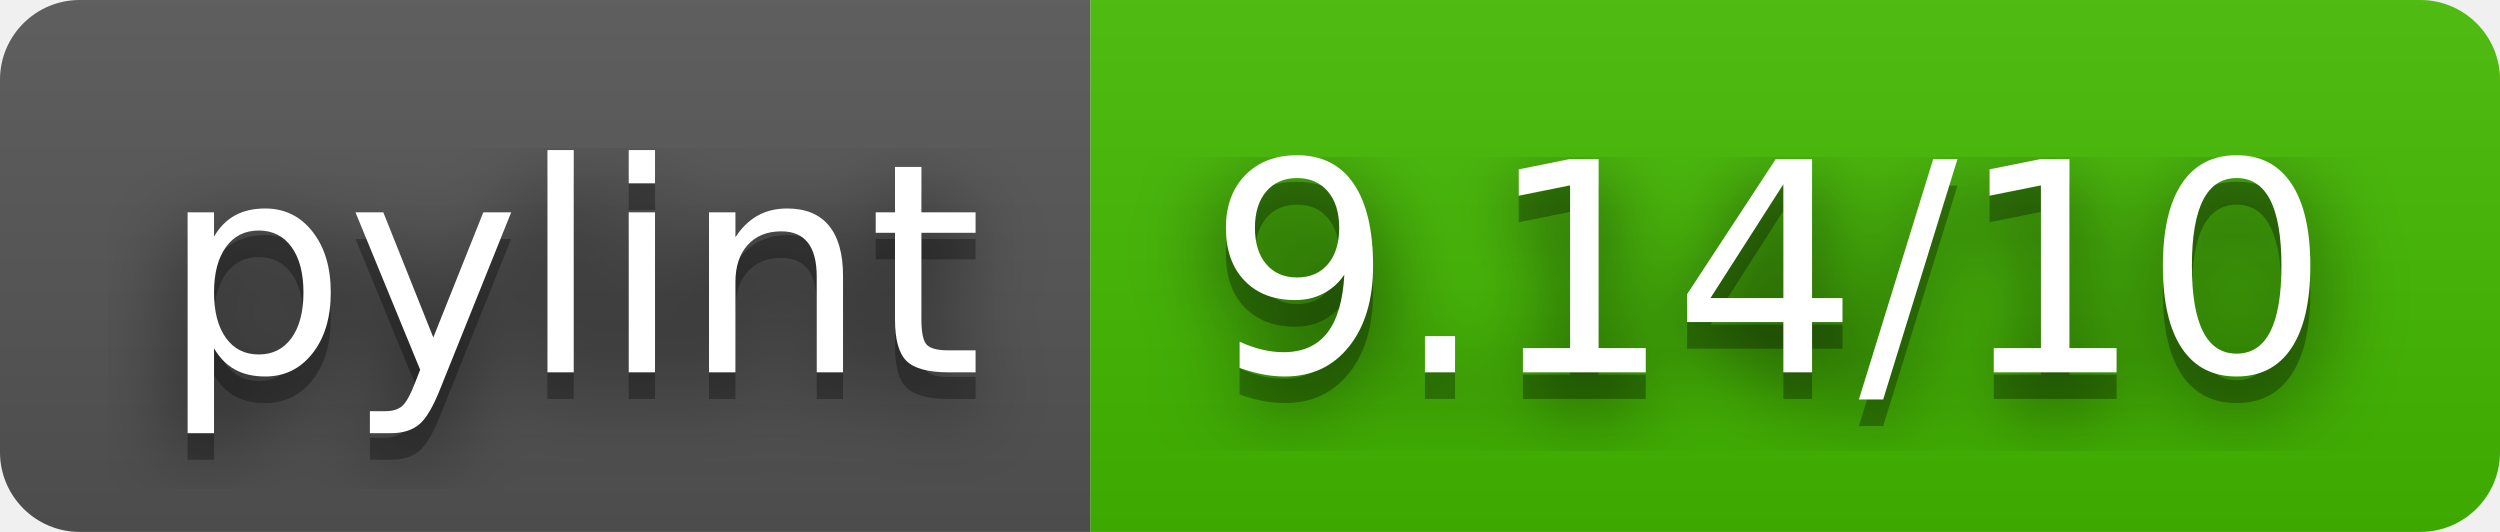
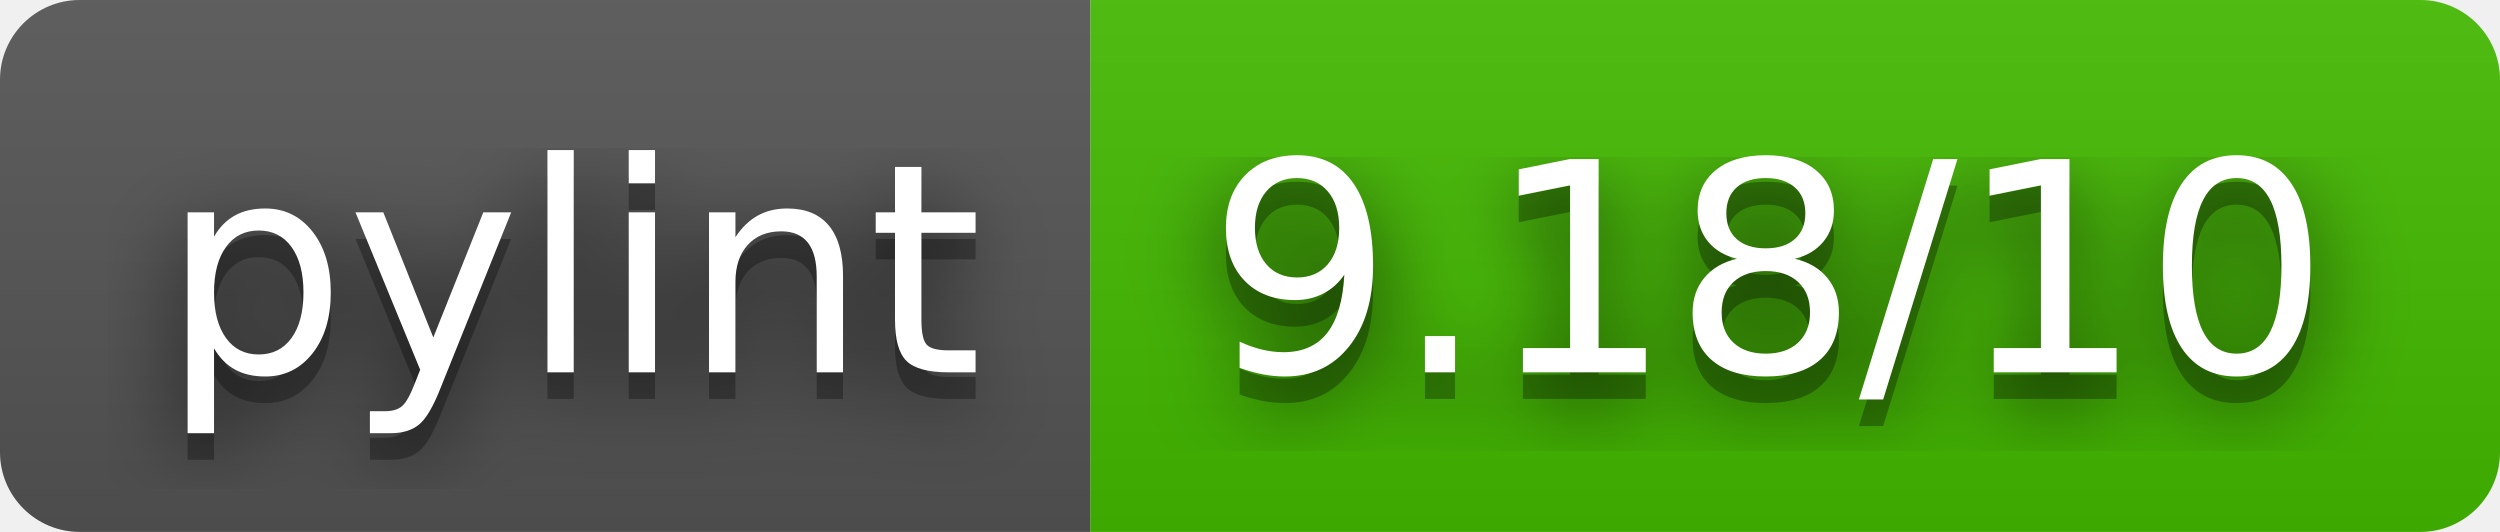
- <svg xmlns="http://www.w3.org/2000/svg" width="94" height="20" role="img" aria-label="pylint: 9.14/10">
+ <svg xmlns="http://www.w3.org/2000/svg" width="94" height="20" role="img" aria-label="pylint: 9.18/10">
  <filter id="blur">
    <feGaussianBlur stdDeviation="16" />
  </filter>
  <linearGradient id="s" x2="0" y2="100%">
    <stop offset="0" stop-color="#bbb" stop-opacity=".1" />
    <stop offset="1" stop-opacity=".1" />
  </linearGradient>
  <clipPath id="r">
    <rect width="94" height="20" rx="3" />
  </clipPath>
  <g clip-path="url(#r)">
    <rect width="41" height="20" fill="#555" />
    <rect x="41" width="53" height="20" fill="#4b0" />
    <rect width="94" height="20" fill="url(#s)" />
  </g>
  <g fill="#fff" text-anchor="middle" font-family="Verdana,Geneva,DejaVu Sans,sans-serif" text-rendering="geometricPrecision" font-size="110">
    <g transform="scale(.1)">
      <g aria-hidden="true" fill="#010101">
        <text x="215" y="150" fill-opacity=".8" filter="url(#blur)" textLength="310">pylint</text>
        <text x="215" y="150" fill-opacity=".3" textLength="310">pylint</text>
      </g>
      <text x="215" y="140" textLength="310">pylint</text>
    </g>
    <g transform="scale(.1)">
      <g aria-hidden="true" fill="#010101">
-         <text x="665" y="150" fill-opacity=".8" filter="url(#blur)" textLength="430">9.14/10</text>
-         <text x="665" y="150" fill-opacity=".3" textLength="430">9.14/10</text>
+         <text x="665" y="150" fill-opacity=".8" filter="url(#blur)" textLength="430">9.18/10</text>
+         <text x="665" y="150" fill-opacity=".3" textLength="430">9.18/10</text>
      </g>
-       <text x="665" y="140" textLength="430">9.14/10</text>
+       <text x="665" y="140" textLength="430">9.18/10</text>
    </g>
  </g>
</svg>
